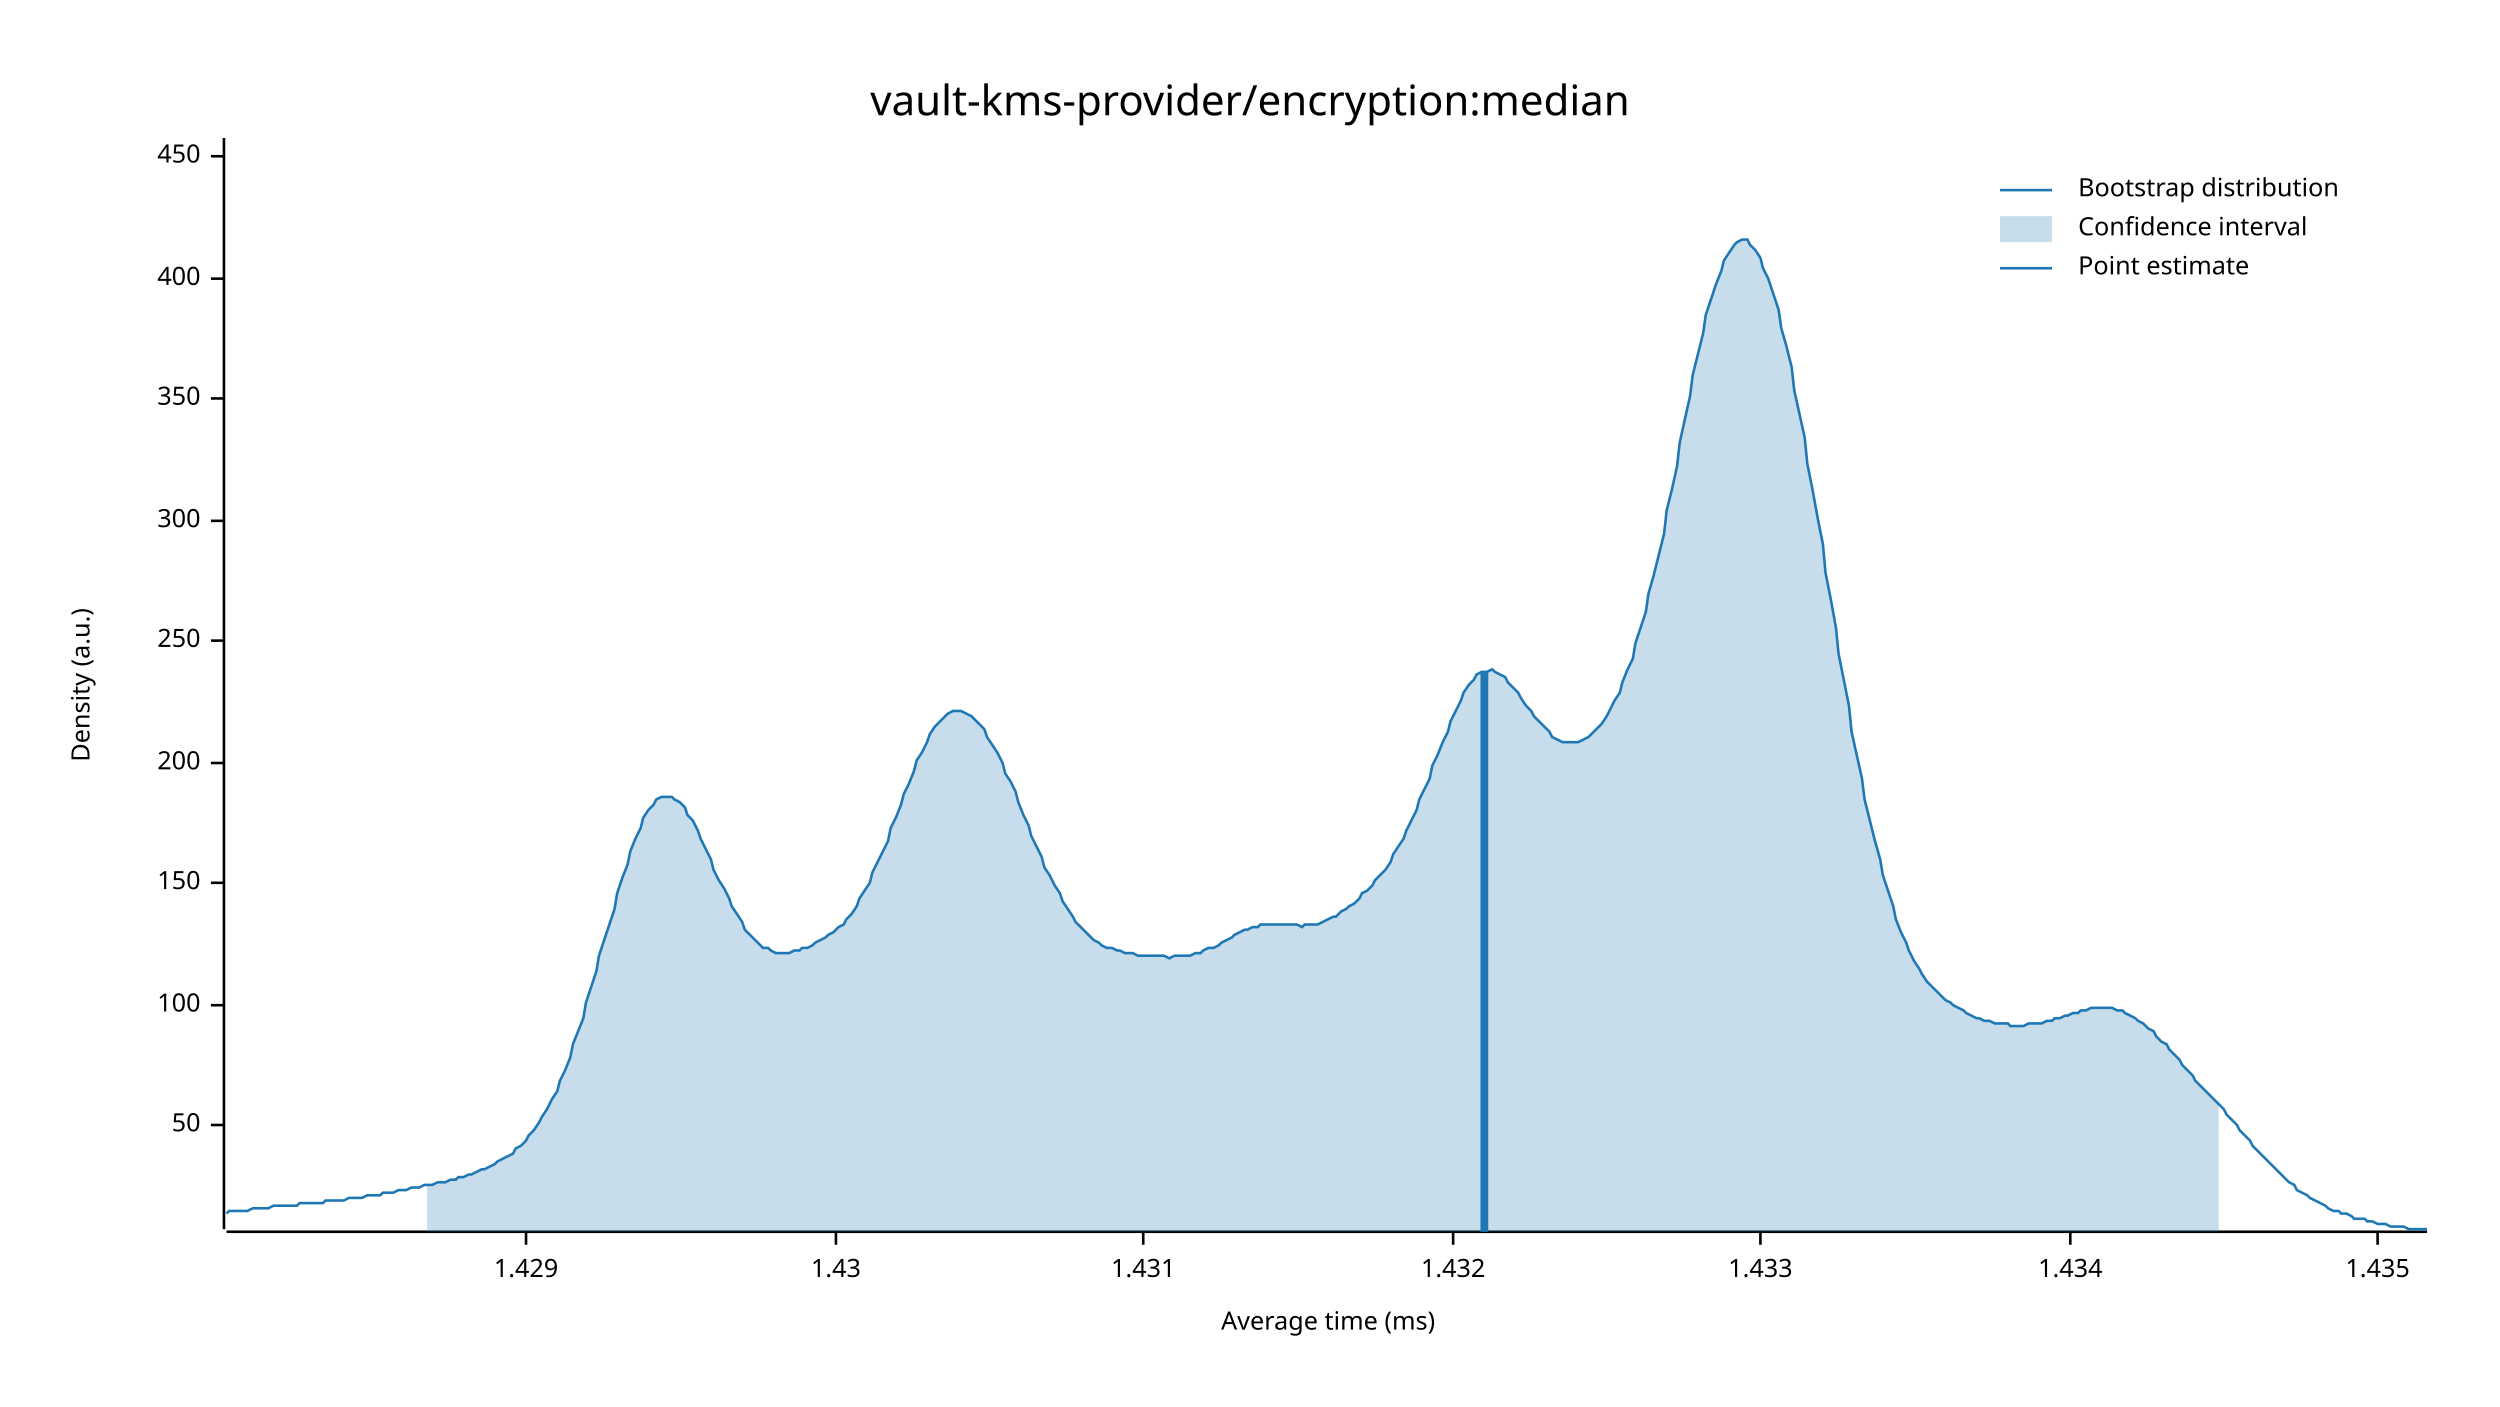
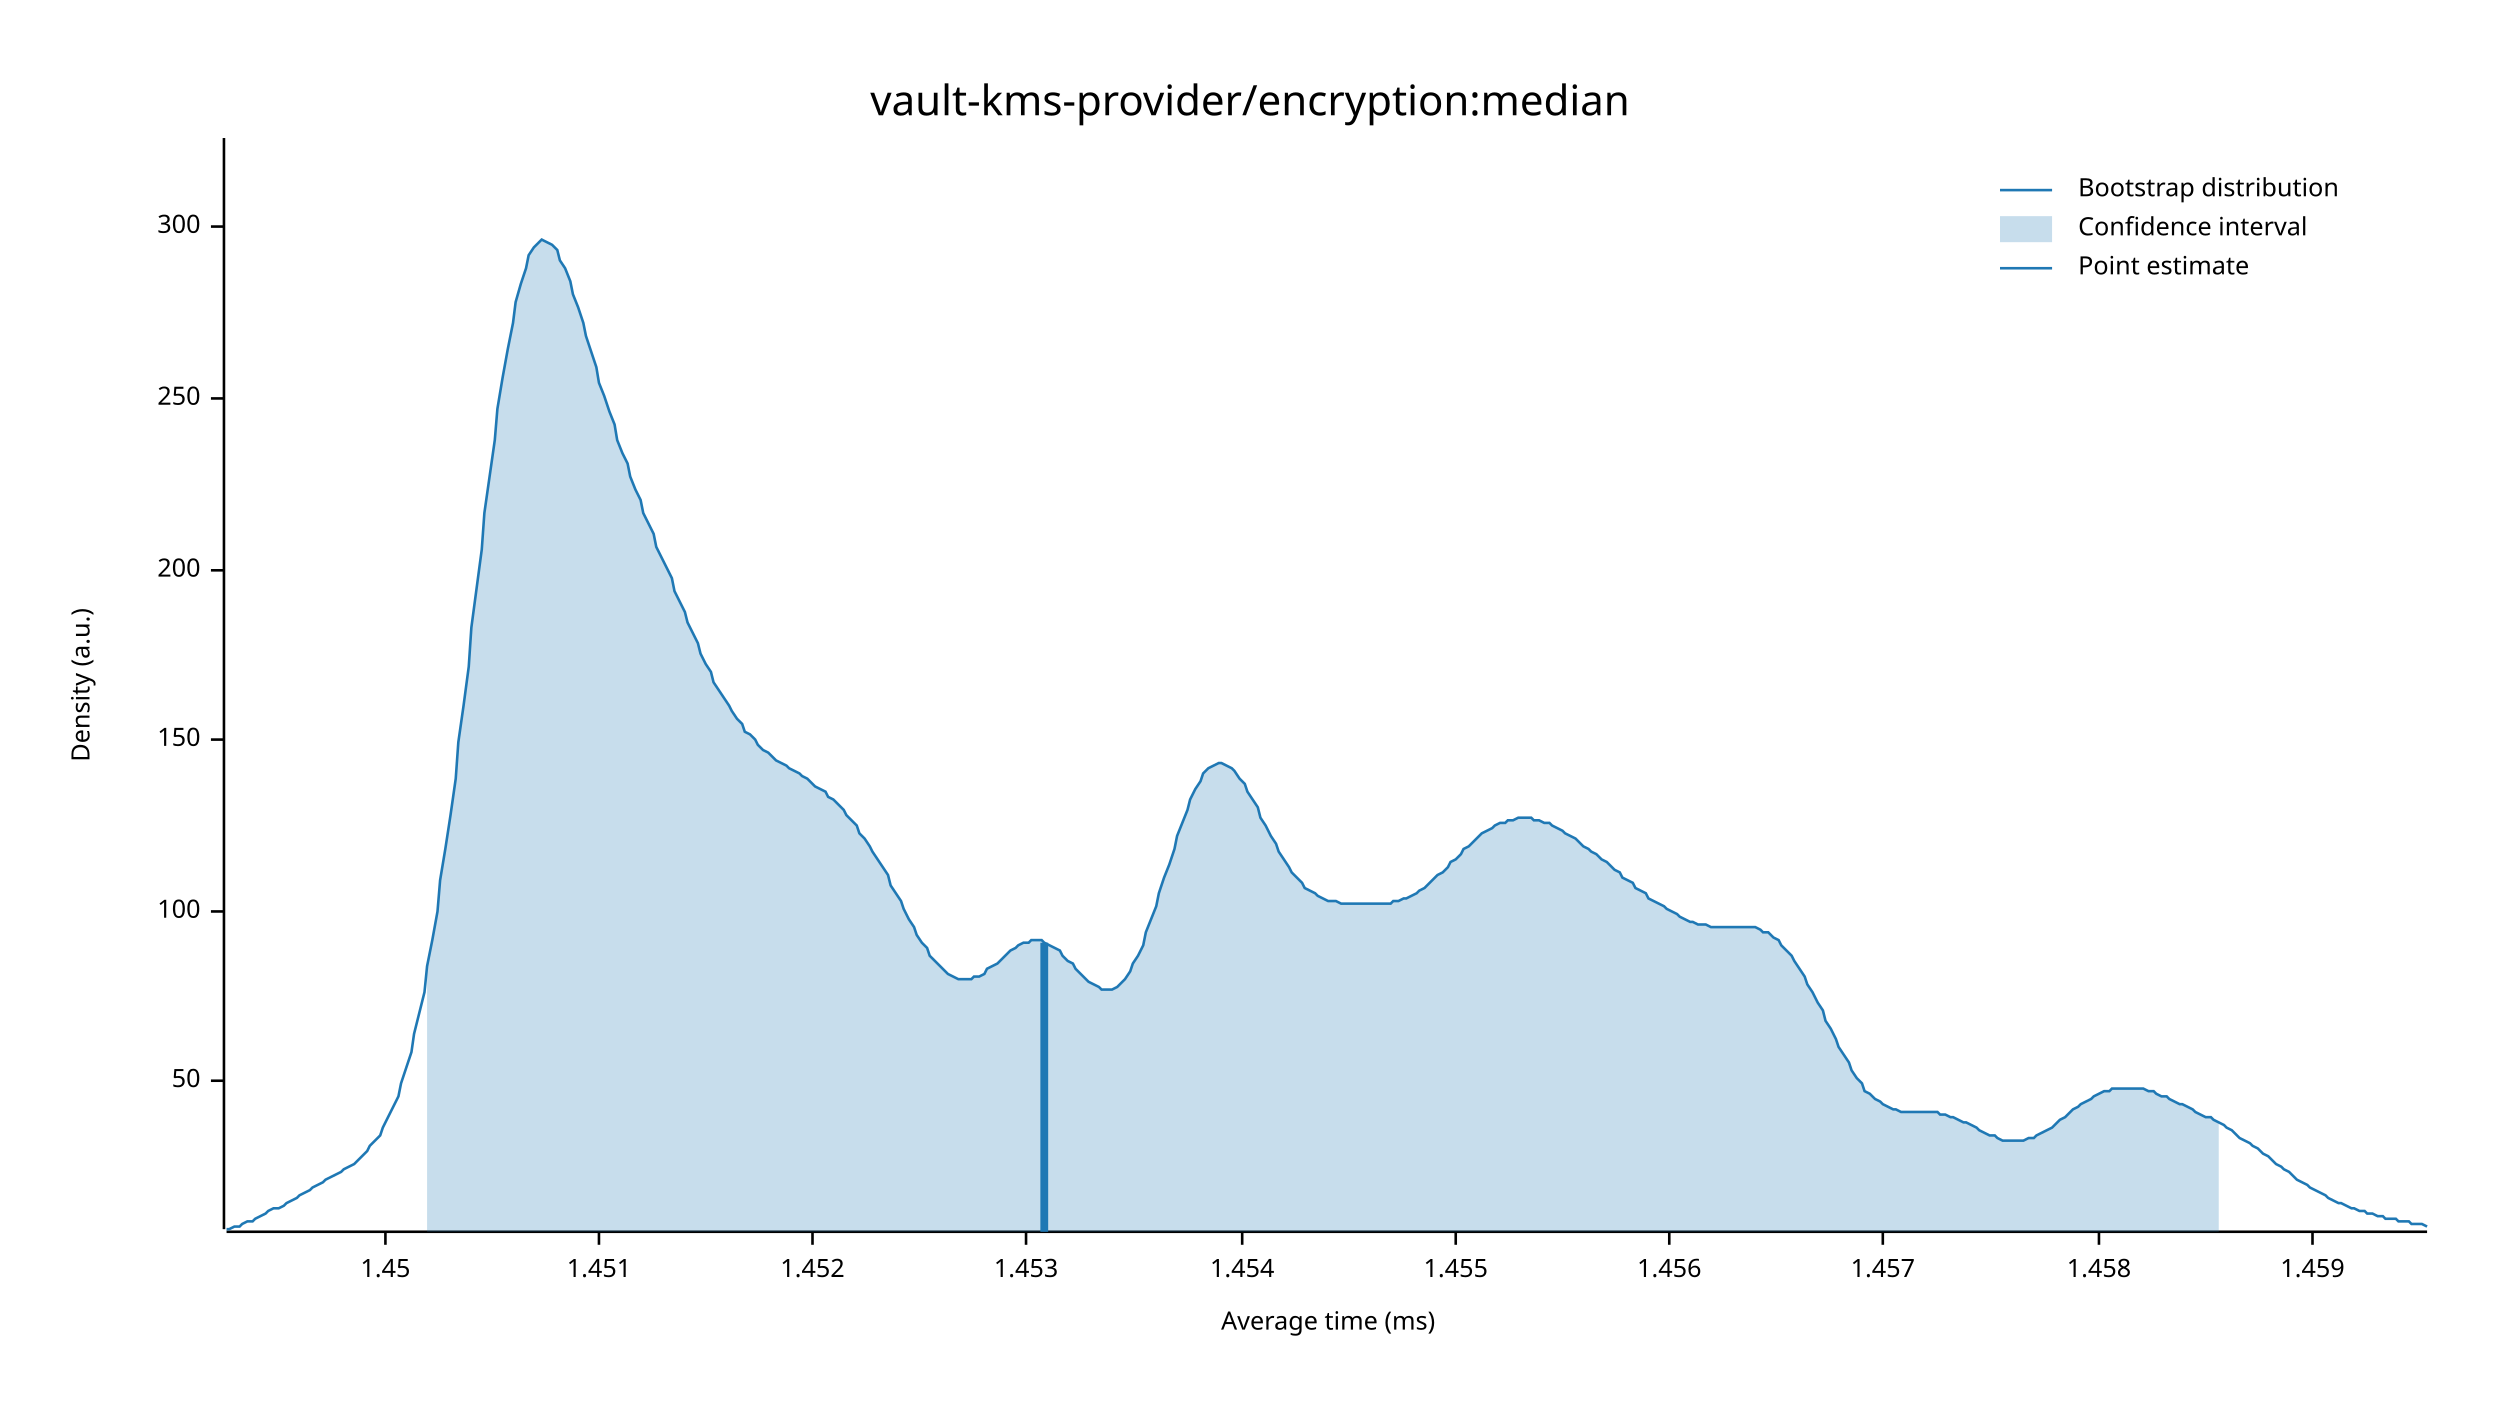
<svg xmlns="http://www.w3.org/2000/svg" width="960" height="540" viewBox="0 0 960 540">
  <text x="480" y="32" dy="0.76em" text-anchor="middle" font-family="sans-serif" font-size="16.129" opacity="1" fill="#000000">
vault-kms-provider/encryption:median
</text>
  <text x="27" y="263" dy="0.76em" text-anchor="middle" font-family="sans-serif" font-size="9.677" opacity="1" fill="#000000" transform="rotate(270, 27, 263)">
Density (a.u.)
</text>
  <text x="510" y="513" dy="-0.5ex" text-anchor="middle" font-family="sans-serif" font-size="9.677" opacity="1" fill="#000000">
Average time (ms)
</text>
  <polyline fill="none" opacity="1" stroke="#000000" stroke-width="1" points="86,53 86,472 " />
-   <text x="77" y="432" dy="0.5ex" text-anchor="end" font-family="sans-serif" font-size="9.677" opacity="1" fill="#000000">
+   <text x="77" y="415" dy="0.5ex" text-anchor="end" font-family="sans-serif" font-size="9.677" opacity="1" fill="#000000">
50
</text>
-   <polyline fill="none" opacity="1" stroke="#000000" stroke-width="1" points="81,432 86,432 " />
-   <text x="77" y="386" dy="0.5ex" text-anchor="end" font-family="sans-serif" font-size="9.677" opacity="1" fill="#000000">
+   <polyline fill="none" opacity="1" stroke="#000000" stroke-width="1" points="81,415 86,415 " />
+   <text x="77" y="350" dy="0.5ex" text-anchor="end" font-family="sans-serif" font-size="9.677" opacity="1" fill="#000000">
100
</text>
-   <polyline fill="none" opacity="1" stroke="#000000" stroke-width="1" points="81,386 86,386 " />
-   <text x="77" y="339" dy="0.5ex" text-anchor="end" font-family="sans-serif" font-size="9.677" opacity="1" fill="#000000">
+   <polyline fill="none" opacity="1" stroke="#000000" stroke-width="1" points="81,350 86,350 " />
+   <text x="77" y="284" dy="0.5ex" text-anchor="end" font-family="sans-serif" font-size="9.677" opacity="1" fill="#000000">
150
</text>
-   <polyline fill="none" opacity="1" stroke="#000000" stroke-width="1" points="81,339 86,339 " />
-   <text x="77" y="293" dy="0.5ex" text-anchor="end" font-family="sans-serif" font-size="9.677" opacity="1" fill="#000000">
+   <polyline fill="none" opacity="1" stroke="#000000" stroke-width="1" points="81,284 86,284 " />
+   <text x="77" y="219" dy="0.5ex" text-anchor="end" font-family="sans-serif" font-size="9.677" opacity="1" fill="#000000">
200
</text>
-   <polyline fill="none" opacity="1" stroke="#000000" stroke-width="1" points="81,293 86,293 " />
-   <text x="77" y="246" dy="0.5ex" text-anchor="end" font-family="sans-serif" font-size="9.677" opacity="1" fill="#000000">
+   <polyline fill="none" opacity="1" stroke="#000000" stroke-width="1" points="81,219 86,219 " />
+   <text x="77" y="153" dy="0.5ex" text-anchor="end" font-family="sans-serif" font-size="9.677" opacity="1" fill="#000000">
250
</text>
-   <polyline fill="none" opacity="1" stroke="#000000" stroke-width="1" points="81,246 86,246 " />
-   <text x="77" y="200" dy="0.5ex" text-anchor="end" font-family="sans-serif" font-size="9.677" opacity="1" fill="#000000">
+   <polyline fill="none" opacity="1" stroke="#000000" stroke-width="1" points="81,153 86,153 " />
+   <text x="77" y="87" dy="0.5ex" text-anchor="end" font-family="sans-serif" font-size="9.677" opacity="1" fill="#000000">
300
</text>
-   <polyline fill="none" opacity="1" stroke="#000000" stroke-width="1" points="81,200 86,200 " />
-   <text x="77" y="153" dy="0.5ex" text-anchor="end" font-family="sans-serif" font-size="9.677" opacity="1" fill="#000000">
- 350
+   <polyline fill="none" opacity="1" stroke="#000000" stroke-width="1" points="81,87 86,87 " />
+   <polyline fill="none" opacity="1" stroke="#000000" stroke-width="1" points="87,473 932,473 " />
+   <text x="148" y="483" dy="0.76em" text-anchor="middle" font-family="sans-serif" font-size="9.677" opacity="1" fill="#000000">
+ 1.45
</text>
-   <polyline fill="none" opacity="1" stroke="#000000" stroke-width="1" points="81,153 86,153 " />
-   <text x="77" y="107" dy="0.5ex" text-anchor="end" font-family="sans-serif" font-size="9.677" opacity="1" fill="#000000">
- 400
+   <polyline fill="none" opacity="1" stroke="#000000" stroke-width="1" points="148,473 148,478 " />
+   <text x="230" y="483" dy="0.76em" text-anchor="middle" font-family="sans-serif" font-size="9.677" opacity="1" fill="#000000">
+ 1.451
</text>
-   <polyline fill="none" opacity="1" stroke="#000000" stroke-width="1" points="81,107 86,107 " />
-   <text x="77" y="60" dy="0.5ex" text-anchor="end" font-family="sans-serif" font-size="9.677" opacity="1" fill="#000000">
- 450
+   <polyline fill="none" opacity="1" stroke="#000000" stroke-width="1" points="230,473 230,478 " />
+   <text x="312" y="483" dy="0.76em" text-anchor="middle" font-family="sans-serif" font-size="9.677" opacity="1" fill="#000000">
+ 1.452
</text>
-   <polyline fill="none" opacity="1" stroke="#000000" stroke-width="1" points="81,60 86,60 " />
-   <polyline fill="none" opacity="1" stroke="#000000" stroke-width="1" points="87,473 932,473 " />
-   <text x="202" y="483" dy="0.76em" text-anchor="middle" font-family="sans-serif" font-size="9.677" opacity="1" fill="#000000">
- 1.429
+   <polyline fill="none" opacity="1" stroke="#000000" stroke-width="1" points="312,473 312,478 " />
+   <text x="394" y="483" dy="0.76em" text-anchor="middle" font-family="sans-serif" font-size="9.677" opacity="1" fill="#000000">
+ 1.453
</text>
-   <polyline fill="none" opacity="1" stroke="#000000" stroke-width="1" points="202,473 202,478 " />
-   <text x="321" y="483" dy="0.76em" text-anchor="middle" font-family="sans-serif" font-size="9.677" opacity="1" fill="#000000">
- 1.43
+   <polyline fill="none" opacity="1" stroke="#000000" stroke-width="1" points="394,473 394,478 " />
+   <text x="477" y="483" dy="0.76em" text-anchor="middle" font-family="sans-serif" font-size="9.677" opacity="1" fill="#000000">
+ 1.454
</text>
-   <polyline fill="none" opacity="1" stroke="#000000" stroke-width="1" points="321,473 321,478 " />
-   <text x="439" y="483" dy="0.76em" text-anchor="middle" font-family="sans-serif" font-size="9.677" opacity="1" fill="#000000">
- 1.431
+   <polyline fill="none" opacity="1" stroke="#000000" stroke-width="1" points="477,473 477,478 " />
+   <text x="559" y="483" dy="0.76em" text-anchor="middle" font-family="sans-serif" font-size="9.677" opacity="1" fill="#000000">
+ 1.455
</text>
-   <polyline fill="none" opacity="1" stroke="#000000" stroke-width="1" points="439,473 439,478 " />
-   <text x="558" y="483" dy="0.76em" text-anchor="middle" font-family="sans-serif" font-size="9.677" opacity="1" fill="#000000">
- 1.432
+   <polyline fill="none" opacity="1" stroke="#000000" stroke-width="1" points="559,473 559,478 " />
+   <text x="641" y="483" dy="0.76em" text-anchor="middle" font-family="sans-serif" font-size="9.677" opacity="1" fill="#000000">
+ 1.456
</text>
-   <polyline fill="none" opacity="1" stroke="#000000" stroke-width="1" points="558,473 558,478 " />
-   <text x="676" y="483" dy="0.76em" text-anchor="middle" font-family="sans-serif" font-size="9.677" opacity="1" fill="#000000">
- 1.433
+   <polyline fill="none" opacity="1" stroke="#000000" stroke-width="1" points="641,473 641,478 " />
+   <text x="723" y="483" dy="0.76em" text-anchor="middle" font-family="sans-serif" font-size="9.677" opacity="1" fill="#000000">
+ 1.457
</text>
-   <polyline fill="none" opacity="1" stroke="#000000" stroke-width="1" points="676,473 676,478 " />
-   <text x="795" y="483" dy="0.76em" text-anchor="middle" font-family="sans-serif" font-size="9.677" opacity="1" fill="#000000">
- 1.434
+   <polyline fill="none" opacity="1" stroke="#000000" stroke-width="1" points="723,473 723,478 " />
+   <text x="806" y="483" dy="0.76em" text-anchor="middle" font-family="sans-serif" font-size="9.677" opacity="1" fill="#000000">
+ 1.458
</text>
-   <polyline fill="none" opacity="1" stroke="#000000" stroke-width="1" points="795,473 795,478 " />
-   <text x="913" y="483" dy="0.76em" text-anchor="middle" font-family="sans-serif" font-size="9.677" opacity="1" fill="#000000">
- 1.435
+   <polyline fill="none" opacity="1" stroke="#000000" stroke-width="1" points="806,473 806,478 " />
+   <text x="888" y="483" dy="0.76em" text-anchor="middle" font-family="sans-serif" font-size="9.677" opacity="1" fill="#000000">
+ 1.459
</text>
-   <polyline fill="none" opacity="1" stroke="#000000" stroke-width="1" points="913,473 913,478 " />
-   <polyline fill="none" opacity="1" stroke="#1F78B4" stroke-width="1" points="87,466 88,465 90,465 92,465 93,465 95,465 97,464 98,464 100,464 102,464 103,464 105,463 107,463 109,463 110,463 112,463 114,463 115,462 117,462 119,462 120,462 122,462 124,462 125,461 127,461 129,461 131,461 132,461 134,460 136,460 137,460 139,460 141,459 142,459 144,459 146,459 147,458 149,458 151,458 153,457 154,457 156,457 158,456 159,456 161,456 163,455 164,455 166,455 168,454 169,454 171,454 173,453 175,453 176,452 178,452 180,451 181,451 183,450 185,449 186,449 188,448 190,447 191,446 193,445 195,444 197,443 198,441 200,440 202,438 203,436 205,434 207,431 208,429 210,426 212,422 214,419 215,415 217,411 219,406 220,401 222,396 224,391 225,385 227,379 229,373 230,367 232,361 234,355 236,349 237,343 239,337 241,332 242,327 244,322 246,318 247,314 249,311 251,309 252,307 254,306 256,306 258,306 259,307 261,308 263,310 264,313 266,315 268,319 269,322 271,326 273,330 274,334 276,338 278,341 280,345 281,348 283,351 285,354 286,357 288,359 290,361 291,362 293,364 295,364 296,365 298,366 300,366 302,366 303,366 305,365 307,365 308,364 310,364 312,363 313,362 315,361 317,360 318,359 320,358 322,356 324,355 325,353 327,351 329,348 330,345 332,342 334,339 335,335 337,331 339,327 341,323 342,318 344,314 346,309 347,305 349,301 351,296 352,292 354,289 356,285 357,282 359,279 361,277 363,275 364,274 366,273 368,273 369,273 371,274 373,275 374,276 376,278 378,280 379,283 381,286 383,289 385,293 386,297 388,300 390,304 391,308 393,313 395,317 396,321 398,325 400,329 401,333 403,336 405,340 407,343 408,346 410,349 412,352 413,354 415,356 417,358 418,359 420,361 422,362 423,363 425,364 427,364 429,365 430,365 432,366 434,366 435,366 437,367 439,367 440,367 442,367 444,367 445,367 447,367 449,368 451,367 452,367 454,367 456,367 457,367 459,366 461,366 462,365 464,364 466,364 468,363 469,362 471,361 473,360 474,359 476,358 478,357 479,357 481,356 483,356 484,355 486,355 488,355 490,355 491,355 493,355 495,355 496,355 498,355 500,356 501,355 503,355 505,355 506,355 508,354 510,353 512,352 513,352 515,350 517,349 518,348 520,347 522,345 523,343 525,342 527,340 528,338 530,336 532,334 534,331 535,328 537,325 539,322 540,319 542,315 544,311 545,307 547,303 549,299 550,294 552,290 554,285 556,281 557,277 559,273 561,269 562,266 564,263 566,261 567,259 569,258 571,258 573,257 574,258 576,259 578,260 579,262 581,264 583,266 584,268 586,271 588,273 589,275 591,277 593,279 595,281 596,283 598,284 600,285 601,285 603,285 605,285 606,285 608,284 610,283 611,282 613,280 615,278 617,275 618,273 620,269 622,266 623,262 625,257 627,253 628,247 630,241 632,235 633,228 635,221 637,213 639,205 640,196 642,188 644,179 645,170 647,161 649,152 650,144 652,136 654,128 655,121 657,115 659,109 661,104 662,100 664,97 666,94 667,93 669,92 671,92 672,94 674,96 676,99 677,103 679,107 681,113 683,119 684,126 686,133 688,141 689,150 691,159 693,168 694,178 696,188 698,199 700,209 701,220 703,230 705,241 706,251 708,261 710,271 711,281 713,290 715,299 716,307 718,315 720,323 722,330 723,336 725,342 727,348 728,353 730,358 732,362 733,365 735,369 737,372 738,374 740,377 742,379 744,381 745,382 747,384 749,385 750,386 752,387 754,388 755,389 757,390 759,391 760,391 762,392 764,392 766,393 767,393 769,393 771,393 772,394 774,394 776,394 777,394 779,393 781,393 782,393 784,393 786,392 788,392 789,391 791,391 793,390 794,390 796,389 798,389 799,388 801,388 803,387 804,387 806,387 808,387 810,387 811,387 813,388 815,388 816,389 818,390 820,391 821,392 823,393 825,395 827,396 828,398 830,400 832,401 833,403 835,405 837,407 838,409 840,411 842,413 843,415 845,417 847,419 849,421 850,422 852,424 854,426 855,428 857,430 859,432 860,434 862,436 864,438 865,440 867,442 869,444 871,446 872,447 874,449 876,451 877,452 879,454 881,455 882,457 884,458 886,459 887,460 889,461 891,462 893,463 894,464 896,465 898,465 899,466 901,466 903,467 904,468 906,468 908,468 909,469 911,469 913,470 915,470 916,470 918,471 920,471 921,471 923,471 925,472 926,472 928,472 930,472 932,472 " />
-   <polygon opacity="0.25" fill="#1F78B4" points="164,455 166,455 168,454 169,454 171,454 173,453 175,453 176,452 178,452 180,451 181,451 183,450 185,449 186,449 188,448 190,447 191,446 193,445 195,444 197,443 198,441 200,440 202,438 203,436 205,434 207,431 208,429 210,426 212,422 214,419 215,415 217,411 219,406 220,401 222,396 224,391 225,385 227,379 229,373 230,367 232,361 234,355 236,349 237,343 239,337 241,332 242,327 244,322 246,318 247,314 249,311 251,309 252,307 254,306 256,306 258,306 259,307 261,308 263,310 264,313 266,315 268,319 269,322 271,326 273,330 274,334 276,338 278,341 280,345 281,348 283,351 285,354 286,357 288,359 290,361 291,362 293,364 295,364 296,365 298,366 300,366 302,366 303,366 305,365 307,365 308,364 310,364 312,363 313,362 315,361 317,360 318,359 320,358 322,356 324,355 325,353 327,351 329,348 330,345 332,342 334,339 335,335 337,331 339,327 341,323 342,318 344,314 346,309 347,305 349,301 351,296 352,292 354,289 356,285 357,282 359,279 361,277 363,275 364,274 366,273 368,273 369,273 371,274 373,275 374,276 376,278 378,280 379,283 381,286 383,289 385,293 386,297 388,300 390,304 391,308 393,313 395,317 396,321 398,325 400,329 401,333 403,336 405,340 407,343 408,346 410,349 412,352 413,354 415,356 417,358 418,359 420,361 422,362 423,363 425,364 427,364 429,365 430,365 432,366 434,366 435,366 437,367 439,367 440,367 442,367 444,367 445,367 447,367 449,368 451,367 452,367 454,367 456,367 457,367 459,366 461,366 462,365 464,364 466,364 468,363 469,362 471,361 473,360 474,359 476,358 478,357 479,357 481,356 483,356 484,355 486,355 488,355 490,355 491,355 493,355 495,355 496,355 498,355 500,356 501,355 503,355 505,355 506,355 508,354 510,353 512,352 513,352 515,350 517,349 518,348 520,347 522,345 523,343 525,342 527,340 528,338 530,336 532,334 534,331 535,328 537,325 539,322 540,319 542,315 544,311 545,307 547,303 549,299 550,294 552,290 554,285 556,281 557,277 559,273 561,269 562,266 564,263 566,261 567,259 569,258 571,258 573,257 574,258 576,259 578,260 579,262 581,264 583,266 584,268 586,271 588,273 589,275 591,277 593,279 595,281 596,283 598,284 600,285 601,285 603,285 605,285 606,285 608,284 610,283 611,282 613,280 615,278 617,275 618,273 620,269 622,266 623,262 625,257 627,253 628,247 630,241 632,235 633,228 635,221 637,213 639,205 640,196 642,188 644,179 645,170 647,161 649,152 650,144 652,136 654,128 655,121 657,115 659,109 661,104 662,100 664,97 666,94 667,93 669,92 671,92 672,94 674,96 676,99 677,103 679,107 681,113 683,119 684,126 686,133 688,141 689,150 691,159 693,168 694,178 696,188 698,199 700,209 701,220 703,230 705,241 706,251 708,261 710,271 711,281 713,290 715,299 716,307 718,315 720,323 722,330 723,336 725,342 727,348 728,353 730,358 732,362 733,365 735,369 737,372 738,374 740,377 742,379 744,381 745,382 747,384 749,385 750,386 752,387 754,388 755,389 757,390 759,391 760,391 762,392 764,392 766,393 767,393 769,393 771,393 772,394 774,394 776,394 777,394 779,393 781,393 782,393 784,393 786,392 788,392 789,391 791,391 793,390 794,390 796,389 798,389 799,388 801,388 803,387 804,387 806,387 808,387 810,387 811,387 813,388 815,388 816,389 818,390 820,391 821,392 823,393 825,395 827,396 828,398 830,400 832,401 833,403 835,405 837,407 838,409 840,411 842,413 843,415 845,417 847,419 849,421 850,422 852,424 852,473 164,473 " />
-   <polyline fill="none" opacity="1" stroke="#1F78B4" stroke-width="3" points="570,473 570,258 " />
+   <polyline fill="none" opacity="1" stroke="#000000" stroke-width="1" points="888,473 888,478 " />
+   <polyline fill="none" opacity="1" stroke="#1F78B4" stroke-width="1" points="87,472 88,472 90,471 92,471 93,470 95,469 97,469 98,468 100,467 102,466 103,465 105,464 107,464 109,463 110,462 112,461 114,460 115,459 117,458 119,457 120,456 122,455 124,454 125,453 127,452 129,451 131,450 132,449 134,448 136,447 137,446 139,444 141,442 142,440 144,438 146,436 147,433 149,429 151,425 153,421 154,416 156,410 158,404 159,397 161,389 163,381 164,371 166,361 168,350 169,338 171,326 173,313 175,299 176,285 178,271 180,256 181,241 183,226 185,211 186,197 188,183 190,169 191,157 193,145 195,134 197,124 198,116 200,109 202,103 203,98 205,95 207,93 208,92 210,93 212,94 214,96 215,100 217,103 219,108 220,113 222,118 224,124 225,129 227,135 229,141 230,147 232,152 234,158 236,163 237,169 239,174 241,178 242,183 244,188 246,192 247,197 249,201 251,205 252,210 254,214 256,218 258,222 259,227 261,231 263,235 264,239 266,243 268,247 269,251 271,255 273,258 274,262 276,265 278,268 280,271 281,273 283,276 285,278 286,281 288,282 290,284 291,286 293,288 295,289 296,290 298,292 300,293 302,294 303,295 305,296 307,297 308,298 310,299 312,301 313,302 315,303 317,304 318,306 320,307 322,309 324,311 325,313 327,315 329,317 330,320 332,322 334,325 335,327 337,330 339,333 341,336 342,340 344,343 346,346 347,349 349,353 351,356 352,359 354,362 356,364 357,367 359,369 361,371 363,373 364,374 366,375 368,376 369,376 371,376 373,376 374,375 376,375 378,374 379,372 381,371 383,370 385,368 386,367 388,365 390,364 391,363 393,362 395,362 396,361 398,361 400,361 401,362 403,363 405,364 407,365 408,367 410,369 412,370 413,372 415,374 417,376 418,377 420,378 422,379 423,380 425,380 427,380 429,379 430,378 432,376 434,373 435,370 437,367 439,363 440,358 442,353 444,348 445,343 447,337 449,332 451,326 452,321 454,316 456,311 457,307 459,303 461,300 462,297 464,295 466,294 468,293 469,293 471,294 473,295 474,296 476,299 478,301 479,304 481,307 483,310 484,314 486,317 488,321 490,324 491,327 493,330 495,333 496,335 498,337 500,339 501,341 503,342 505,343 506,344 508,345 510,346 512,346 513,346 515,347 517,347 518,347 520,347 522,347 523,347 525,347 527,347 528,347 530,347 532,347 534,347 535,346 537,346 539,345 540,345 542,344 544,343 545,342 547,341 549,339 550,338 552,336 554,335 556,333 557,331 559,330 561,328 562,326 564,325 566,323 567,322 569,320 571,319 573,318 574,317 576,316 578,316 579,315 581,315 583,314 584,314 586,314 588,314 589,315 591,315 593,316 595,316 596,317 598,318 600,319 601,320 603,321 605,322 606,323 608,325 610,326 611,327 613,328 615,330 617,331 618,332 620,334 622,335 623,337 625,338 627,339 628,341 630,342 632,343 633,345 635,346 637,347 639,348 640,349 642,350 644,351 645,352 647,353 649,354 650,354 652,355 654,355 655,355 657,356 659,356 661,356 662,356 664,356 666,356 667,356 669,356 671,356 672,356 674,356 676,357 677,358 679,358 681,360 683,361 684,363 686,365 688,367 689,369 691,372 693,375 694,378 696,381 698,385 700,388 701,392 703,395 705,399 706,402 708,405 710,408 711,411 713,414 715,416 716,419 718,420 720,422 722,423 723,424 725,425 727,426 728,426 730,427 732,427 733,427 735,427 737,427 738,427 740,427 742,427 744,427 745,428 747,428 749,429 750,429 752,430 754,431 755,431 757,432 759,433 760,434 762,435 764,436 766,436 767,437 769,438 771,438 772,438 774,438 776,438 777,438 779,437 781,437 782,436 784,435 786,434 788,433 789,432 791,430 793,429 794,428 796,426 798,425 799,424 801,423 803,422 804,421 806,420 808,419 810,419 811,418 813,418 815,418 816,418 818,418 820,418 821,418 823,418 825,419 827,419 828,420 830,421 832,421 833,422 835,423 837,424 838,424 840,425 842,426 843,427 845,428 847,429 849,429 850,430 852,431 854,432 855,433 857,434 859,436 860,437 862,438 864,439 865,440 867,441 869,443 871,444 872,445 874,447 876,448 877,449 879,450 881,452 882,453 884,454 886,455 887,456 889,457 891,458 893,459 894,460 896,461 898,462 899,462 901,463 903,464 904,464 906,465 908,465 909,466 911,466 913,467 915,467 916,468 918,468 920,468 921,469 923,469 925,469 926,470 928,470 930,470 932,471 " />
+   <polygon opacity="0.25" fill="#1F78B4" points="164,371 166,361 168,350 169,338 171,326 173,313 175,299 176,285 178,271 180,256 181,241 183,226 185,211 186,197 188,183 190,169 191,157 193,145 195,134 197,124 198,116 200,109 202,103 203,98 205,95 207,93 208,92 210,93 212,94 214,96 215,100 217,103 219,108 220,113 222,118 224,124 225,129 227,135 229,141 230,147 232,152 234,158 236,163 237,169 239,174 241,178 242,183 244,188 246,192 247,197 249,201 251,205 252,210 254,214 256,218 258,222 259,227 261,231 263,235 264,239 266,243 268,247 269,251 271,255 273,258 274,262 276,265 278,268 280,271 281,273 283,276 285,278 286,281 288,282 290,284 291,286 293,288 295,289 296,290 298,292 300,293 302,294 303,295 305,296 307,297 308,298 310,299 312,301 313,302 315,303 317,304 318,306 320,307 322,309 324,311 325,313 327,315 329,317 330,320 332,322 334,325 335,327 337,330 339,333 341,336 342,340 344,343 346,346 347,349 349,353 351,356 352,359 354,362 356,364 357,367 359,369 361,371 363,373 364,374 366,375 368,376 369,376 371,376 373,376 374,375 376,375 378,374 379,372 381,371 383,370 385,368 386,367 388,365 390,364 391,363 393,362 395,362 396,361 398,361 400,361 401,362 403,363 405,364 407,365 408,367 410,369 412,370 413,372 415,374 417,376 418,377 420,378 422,379 423,380 425,380 427,380 429,379 430,378 432,376 434,373 435,370 437,367 439,363 440,358 442,353 444,348 445,343 447,337 449,332 451,326 452,321 454,316 456,311 457,307 459,303 461,300 462,297 464,295 466,294 468,293 469,293 471,294 473,295 474,296 476,299 478,301 479,304 481,307 483,310 484,314 486,317 488,321 490,324 491,327 493,330 495,333 496,335 498,337 500,339 501,341 503,342 505,343 506,344 508,345 510,346 512,346 513,346 515,347 517,347 518,347 520,347 522,347 523,347 525,347 527,347 528,347 530,347 532,347 534,347 535,346 537,346 539,345 540,345 542,344 544,343 545,342 547,341 549,339 550,338 552,336 554,335 556,333 557,331 559,330 561,328 562,326 564,325 566,323 567,322 569,320 571,319 573,318 574,317 576,316 578,316 579,315 581,315 583,314 584,314 586,314 588,314 589,315 591,315 593,316 595,316 596,317 598,318 600,319 601,320 603,321 605,322 606,323 608,325 610,326 611,327 613,328 615,330 617,331 618,332 620,334 622,335 623,337 625,338 627,339 628,341 630,342 632,343 633,345 635,346 637,347 639,348 640,349 642,350 644,351 645,352 647,353 649,354 650,354 652,355 654,355 655,355 657,356 659,356 661,356 662,356 664,356 666,356 667,356 669,356 671,356 672,356 674,356 676,357 677,358 679,358 681,360 683,361 684,363 686,365 688,367 689,369 691,372 693,375 694,378 696,381 698,385 700,388 701,392 703,395 705,399 706,402 708,405 710,408 711,411 713,414 715,416 716,419 718,420 720,422 722,423 723,424 725,425 727,426 728,426 730,427 732,427 733,427 735,427 737,427 738,427 740,427 742,427 744,427 745,428 747,428 749,429 750,429 752,430 754,431 755,431 757,432 759,433 760,434 762,435 764,436 766,436 767,437 769,438 771,438 772,438 774,438 776,438 777,438 779,437 781,437 782,436 784,435 786,434 788,433 789,432 791,430 793,429 794,428 796,426 798,425 799,424 801,423 803,422 804,421 806,420 808,419 810,419 811,418 813,418 815,418 816,418 818,418 820,418 821,418 823,418 825,419 827,419 828,420 830,421 832,421 833,422 835,423 837,424 838,424 840,425 842,426 843,427 845,428 847,429 849,429 850,430 852,431 852,473 164,473 " />
+   <polyline fill="none" opacity="1" stroke="#1F78B4" stroke-width="3" points="401,473 401,362 " />
  <text x="798" y="68" dy="0.76em" text-anchor="start" font-family="sans-serif" font-size="9.677" opacity="1" fill="#000000">
Bootstrap distribution
</text>
  <text x="798" y="83" dy="0.76em" text-anchor="start" font-family="sans-serif" font-size="9.677" opacity="1" fill="#000000">
Confidence interval
</text>
  <text x="798" y="98" dy="0.76em" text-anchor="start" font-family="sans-serif" font-size="9.677" opacity="1" fill="#000000">
Point estimate
</text>
  <polyline fill="none" opacity="1" stroke="#1F78B4" stroke-width="1" points="768,73 788,73 " />
  <rect x="768" y="83" width="20" height="10" opacity="0.25" fill="#1F78B4" stroke="none" />
  <polyline fill="none" opacity="1" stroke="#1F78B4" stroke-width="1" points="768,103 788,103 " />
</svg>
